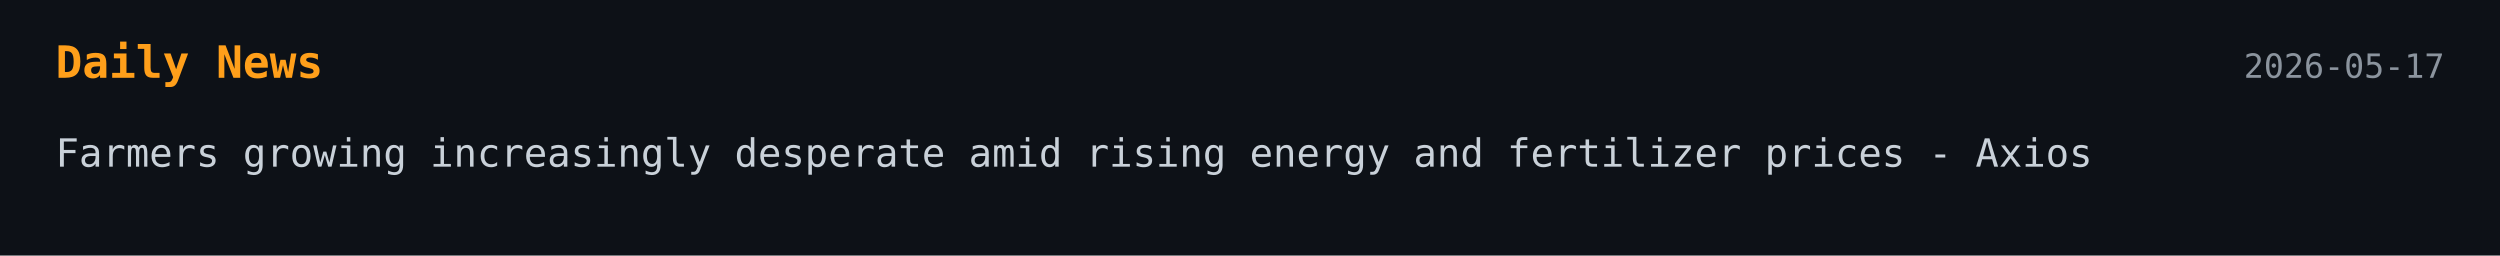
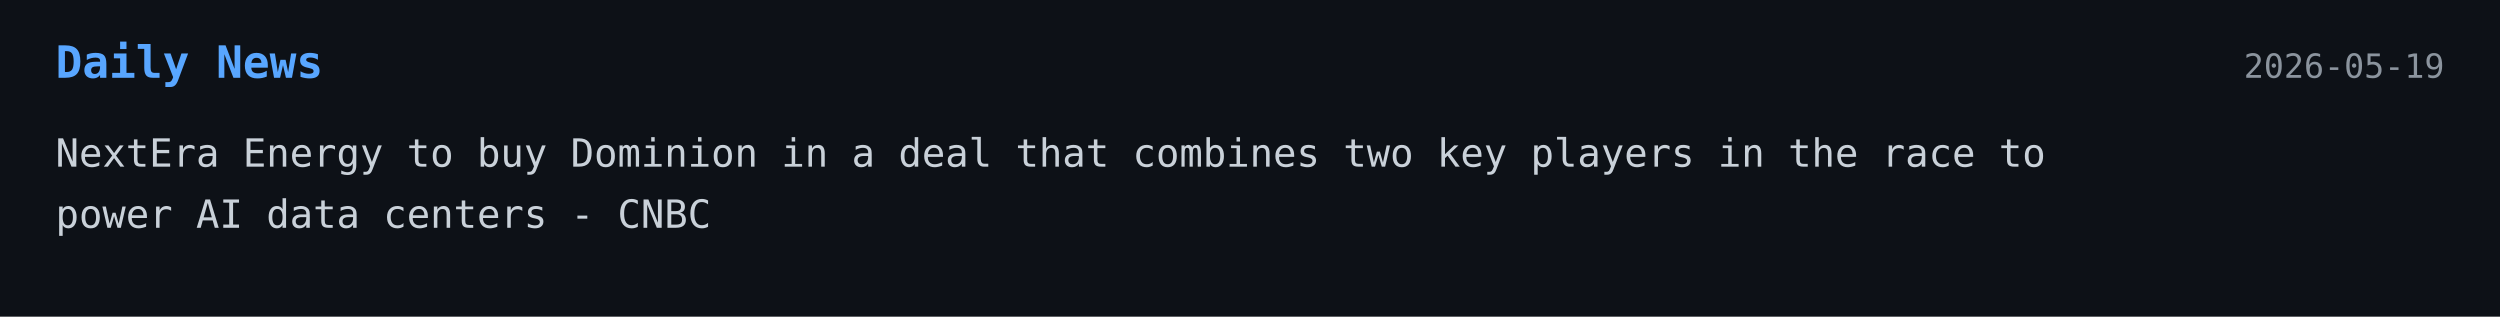
- <svg xmlns="http://www.w3.org/2000/svg" width="900" height="92">
+ <svg xmlns="http://www.w3.org/2000/svg" width="900" height="114">
  <style>
    .bg { fill: #0d1117; }
-     .title { font: 700 16px monospace; fill: #ff9f1a; }
+     .title { font: 700 16px monospace; fill: #58a6ff; }
    .text { font: 14px monospace; fill: #c9d1d9; }
    .date { font: 12px monospace; fill: #8b949e; }
  </style>
-   <a href="https://www.axios.com/2026/05/16/farmers-agriculture-crops-iran-energy-prices" target="_blank" rel="noopener noreferrer">
+   <a href="https://www.cnbc.com/2026/05/18/nextera-nee-dominion-energy-d-data-center-ai.html" target="_blank" rel="noopener noreferrer">
    <rect width="100%" height="100%" class="bg" />
    <text x="20" y="28" class="title">Daily News</text>
-     <text x="880" y="28" text-anchor="end" class="date">2026-05-17</text>
-     <text x="20" y="60" class="text">Farmers growing increasingly desperate amid rising energy and fertilizer prices - Axios</text>
+     <text x="880" y="28" text-anchor="end" class="date">2026-05-19</text>
+     <text x="20" y="60" class="text">NextEra Energy to buy Dominion in a deal that combines two key players in the race to</text>
+     <text x="20" y="82" class="text">power AI data centers - CNBC</text>
  </a>
</svg>
